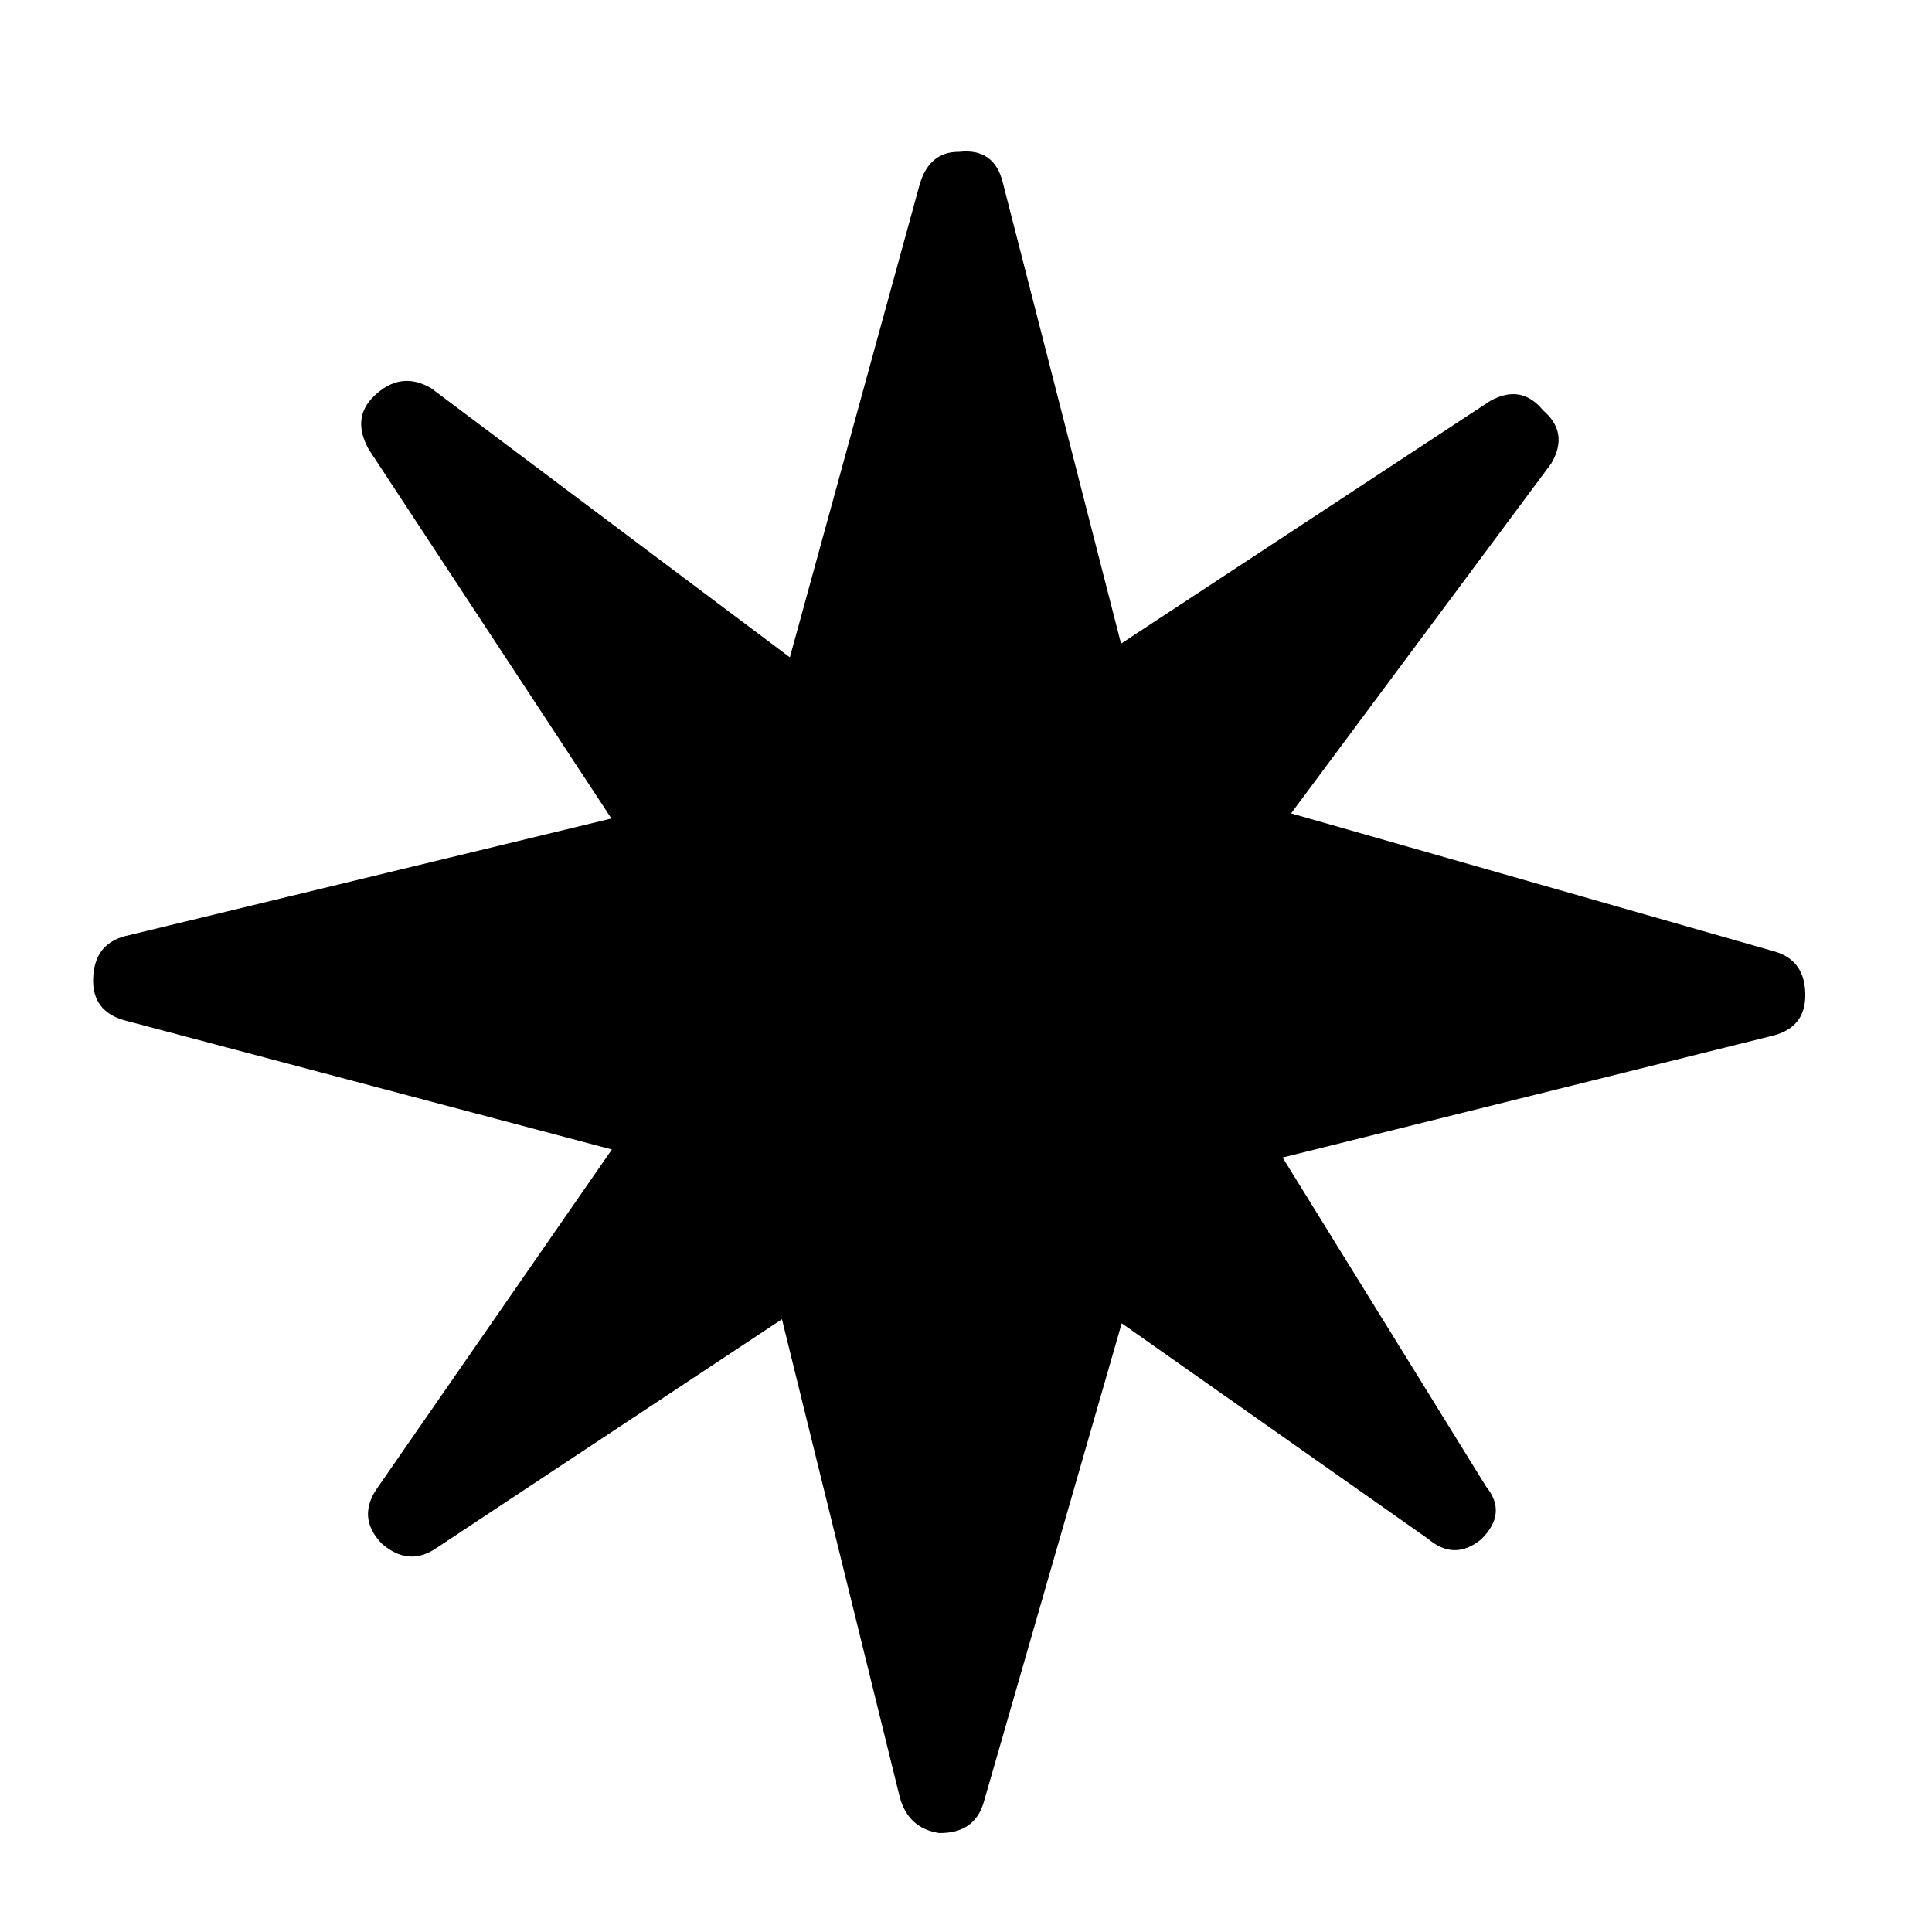
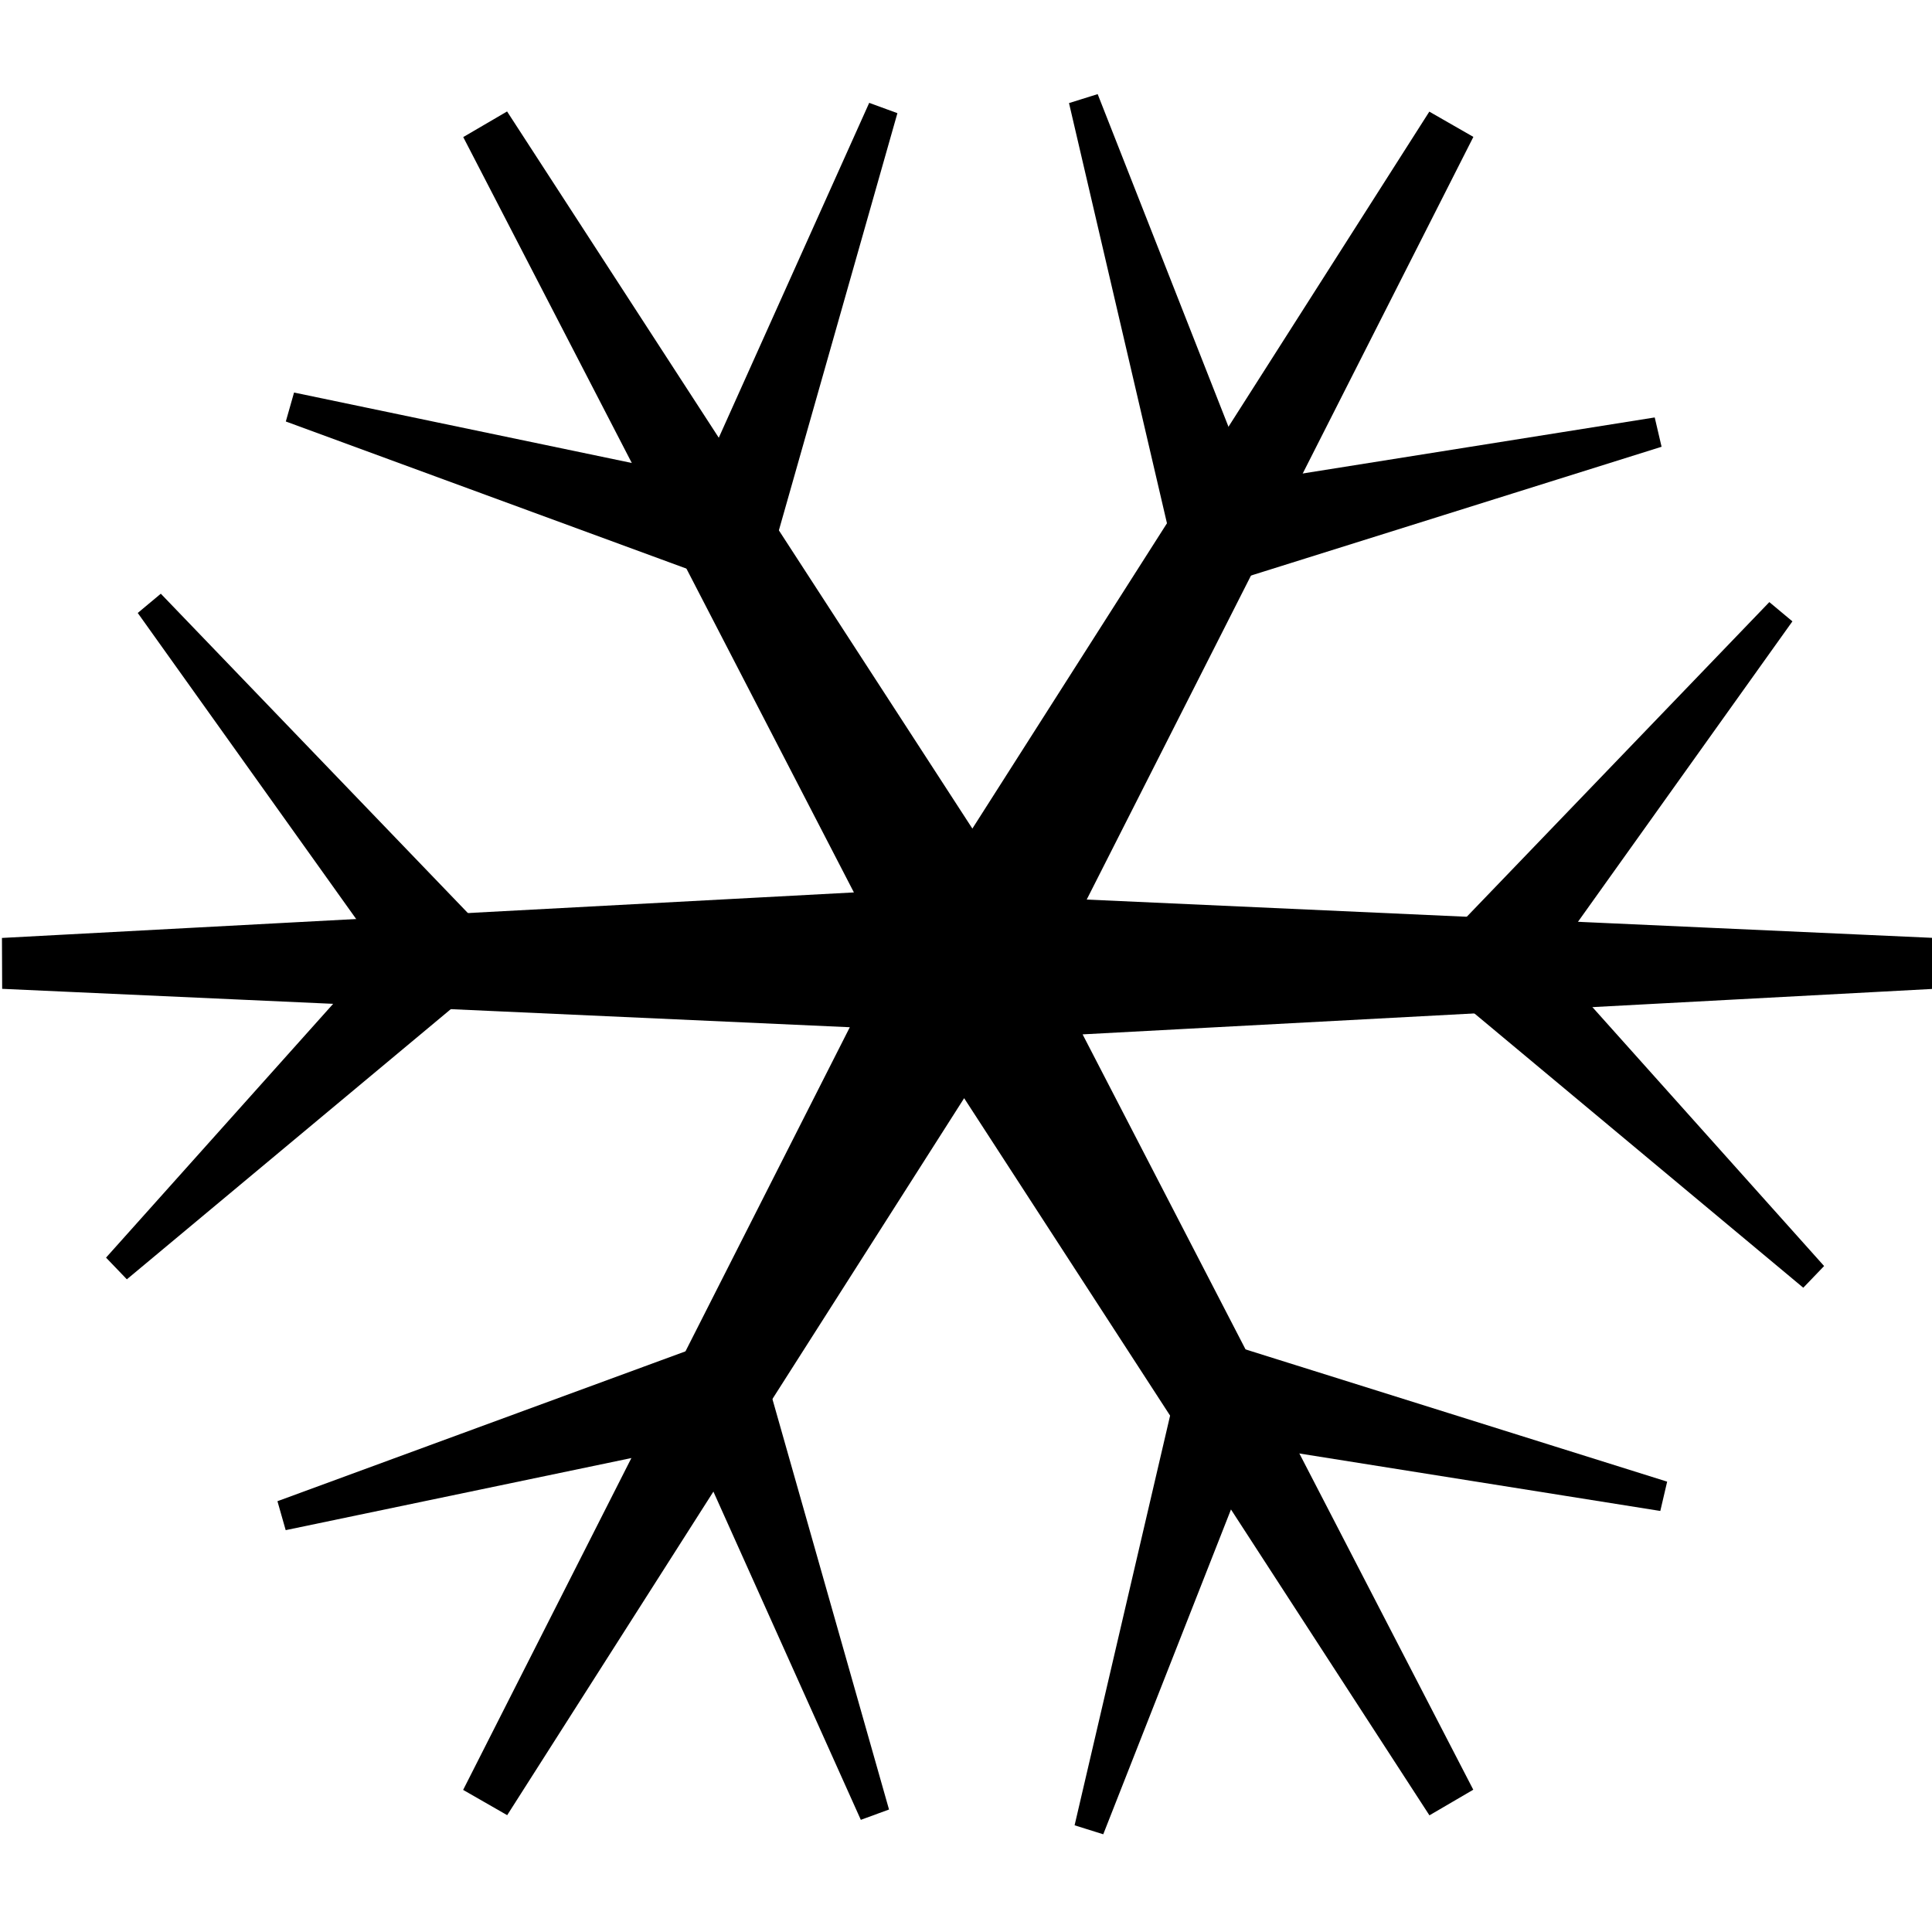
- <svg xmlns="http://www.w3.org/2000/svg" width="64" height="64" id="svg2" version="1.1">
+ <svg xmlns="http://www.w3.org/2000/svg" version="1.1" width="128" height="128" id="svg2">
  <defs id="defs4">
-     <pattern id="pattern2834" patternTransform="translate(11.69844,8.73934)" height="46.407" width="52.002" patternUnits="userSpaceOnUse">
-       <path style="fill:none;stroke:#000000;stroke-width:12;stroke-linecap:round;stroke-linejoin:miter;stroke-miterlimit:4;stroke-opacity:1" d="M 6,17.203 C 11.433,6.983 24.25,3.036 34.627,8.387 45.004,13.738 49.012,26.361 43.578,36.581 c -0.726,1.367 -1.604,2.65 -2.618,3.826" id="path2526" />
-     </pattern>
-   </defs>
-   <g id="layer1" transform="translate(0,-988.3622)">
-     <path transform="matrix(0.9999284,1.1963222e-2,-1.1963222e-2,0.9999284,0,0)" style="font-size:146.185px;font-style:normal;font-variant:normal;font-weight:normal;font-stretch:normal;fill:#000000;fill-opacity:1;stroke:none;stroke-width:1px;stroke-linecap:butt;stroke-linejoin:miter;stroke-opacity:1;font-family:Prototype;-inkscape-font-specification:Prototype" d="M 63.392,1003.028 C 63.782,1002.346 63.684,1001.761 63.1,1001.273 C 62.612,1000.689 62.028,1000.591 61.345,1000.981 L 49.212,1009.167 L 45.119,993.964 C 44.924,993.185 44.437,992.843 43.657,992.941 C 42.975,992.941 42.536,993.331 42.341,994.11 L 38.248,1009.752 L 26.261,1000.981 C 25.579,1000.591 24.945,1000.689 24.361,1001.273 C 23.873,1001.761 23.825,1002.346 24.215,1003.028 L 32.401,1015.161 L 16.321,1019.254 C 15.638,1019.449 15.297,1019.936 15.297,1020.716 C 15.297,1021.398 15.638,1021.837 16.321,1022.032 L 32.547,1026.125 L 24.945,1037.381 C 24.458,1038.063 24.507,1038.697 25.092,1039.281 C 25.676,1039.769 26.261,1039.817 26.846,1039.428 L 38.248,1031.68 L 42.341,1047.468 C 42.536,1048.15 42.975,1048.54 43.657,1048.637 C 44.437,1048.637 44.924,1048.296 45.119,1047.614 L 49.504,1031.68 L 59.737,1038.697 C 60.322,1039.184 60.907,1039.184 61.492,1038.697 C 62.076,1038.112 62.125,1037.527 61.638,1036.942 L 54.767,1026.125 L 70.994,1021.885 C 71.676,1021.691 72.017,1021.252 72.017,1020.57 C 72.017,1019.79 71.676,1019.303 70.994,1019.108 L 54.913,1014.722 L 63.392,1003.028" id="text3566" />
+     </defs>
+   <g id="g2418" style="fill:#000000;fill-opacity:1;stroke:#000000;stroke-opacity:1" transform="matrix(0.9971705,0,0,1.000012,0.3664593,-7.7929796e-4)">
+     <path transform="matrix(1.687884,0,0,1.687884,5.109964,10.56554)" d="M 53.86,-1.339 L 37.937,29.979 L 72.851,31.555 L 37.768,33.425 L 53.86,64.45 L 34.699,35.001 L 15.877,64.45 L 31.8,33.132 L -3.115,31.555 L 31.969,29.686 L 15.877,-1.339 L 35.038,28.109 L 53.86,-1.339 z" id="path2383" style="opacity:1;fill:#000000;fill-opacity:1;stroke:#000000;stroke-width:2;stroke-miterlimit:4;stroke-dasharray:none;stroke-dashoffset:0;stroke-opacity:1" />
+     <path style="opacity:1;fill:#000000;fill-opacity:1;stroke:#000000;stroke-width:2;stroke-miterlimit:4;stroke-dasharray:none;stroke-dashoffset:0;stroke-opacity:1" d="M 71.632,6.603 L 78.901,37.697 L 79.01,38.253 L 109.73,28.645 L 82.057,33.038 L 71.632,6.603 z" id="path2406" />
+     <path style="opacity:1;fill:#000000;fill-opacity:1;stroke:#000000;stroke-width:2;stroke-miterlimit:4;stroke-dasharray:none;stroke-dashoffset:0;stroke-opacity:1" d="M 18.966,26.986 L 48.951,37.966 L 49.475,38.18 L 58.295,7.225 L 46.787,32.772 L 18.966,26.986 z" id="path2408" />
+     <path style="opacity:1;fill:#000000;fill-opacity:1;stroke:#000000;stroke-width:2;stroke-miterlimit:4;stroke-dasharray:none;stroke-dashoffset:0;stroke-opacity:1" d="M 117.908,40.585 L 95.742,63.571 L 95.335,63.964 L 120.083,84.546 L 101.368,63.692 L 117.908,40.585 z" id="path2410" />
+     <path id="path2412" d="M 9.597,40.029 L 31.762,63.015 L 32.17,63.408 L 7.422,83.989 L 26.136,63.136 L 9.597,40.029 z" style="opacity:1;fill:#000000;fill-opacity:1;stroke:#000000;stroke-width:2;stroke-miterlimit:4;stroke-dasharray:none;stroke-dashoffset:0;stroke-opacity:1" />
+     <path id="path2414" d="M 72.003,121.158 L 79.272,90.064 L 79.381,89.509 L 110.101,99.117 L 82.428,94.723 L 72.003,121.158 z" style="opacity:1;fill:#000000;fill-opacity:1;stroke:#000000;stroke-width:2;stroke-miterlimit:4;stroke-dasharray:none;stroke-dashoffset:0;stroke-opacity:1" />
+     <path id="path2416" d="M 18.41,100.397 L 48.395,89.416 L 48.919,89.203 L 57.738,120.158 L 46.231,94.611 L 18.41,100.397 z" style="opacity:1;fill:#000000;fill-opacity:1;stroke:#000000;stroke-width:2;stroke-miterlimit:4;stroke-dasharray:none;stroke-dashoffset:0;stroke-opacity:1" />
  </g>
</svg>
